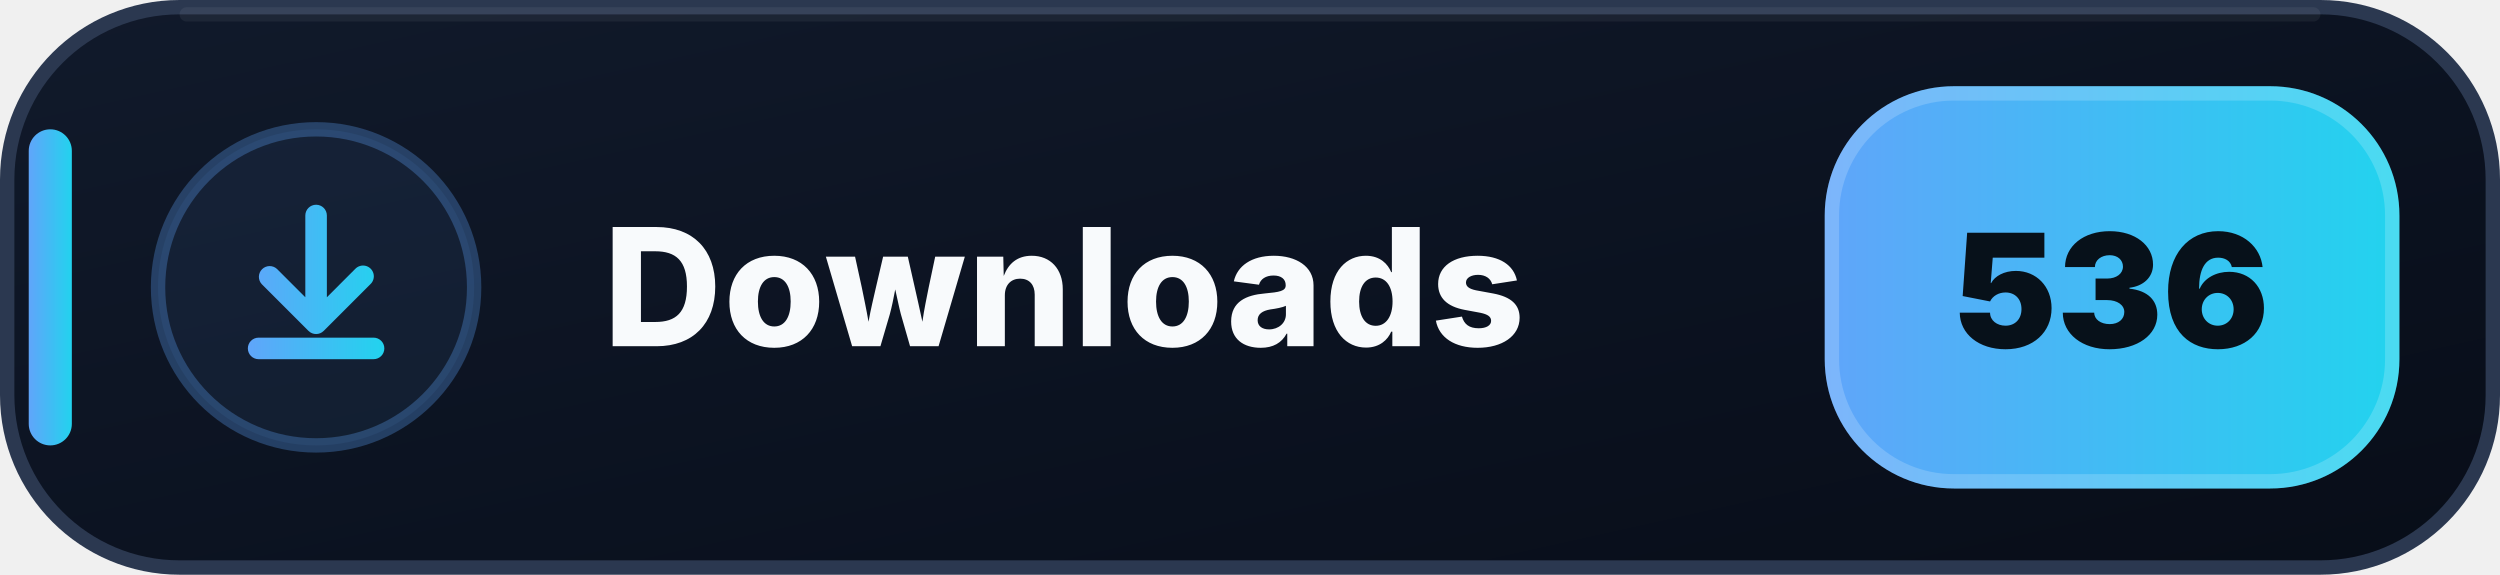
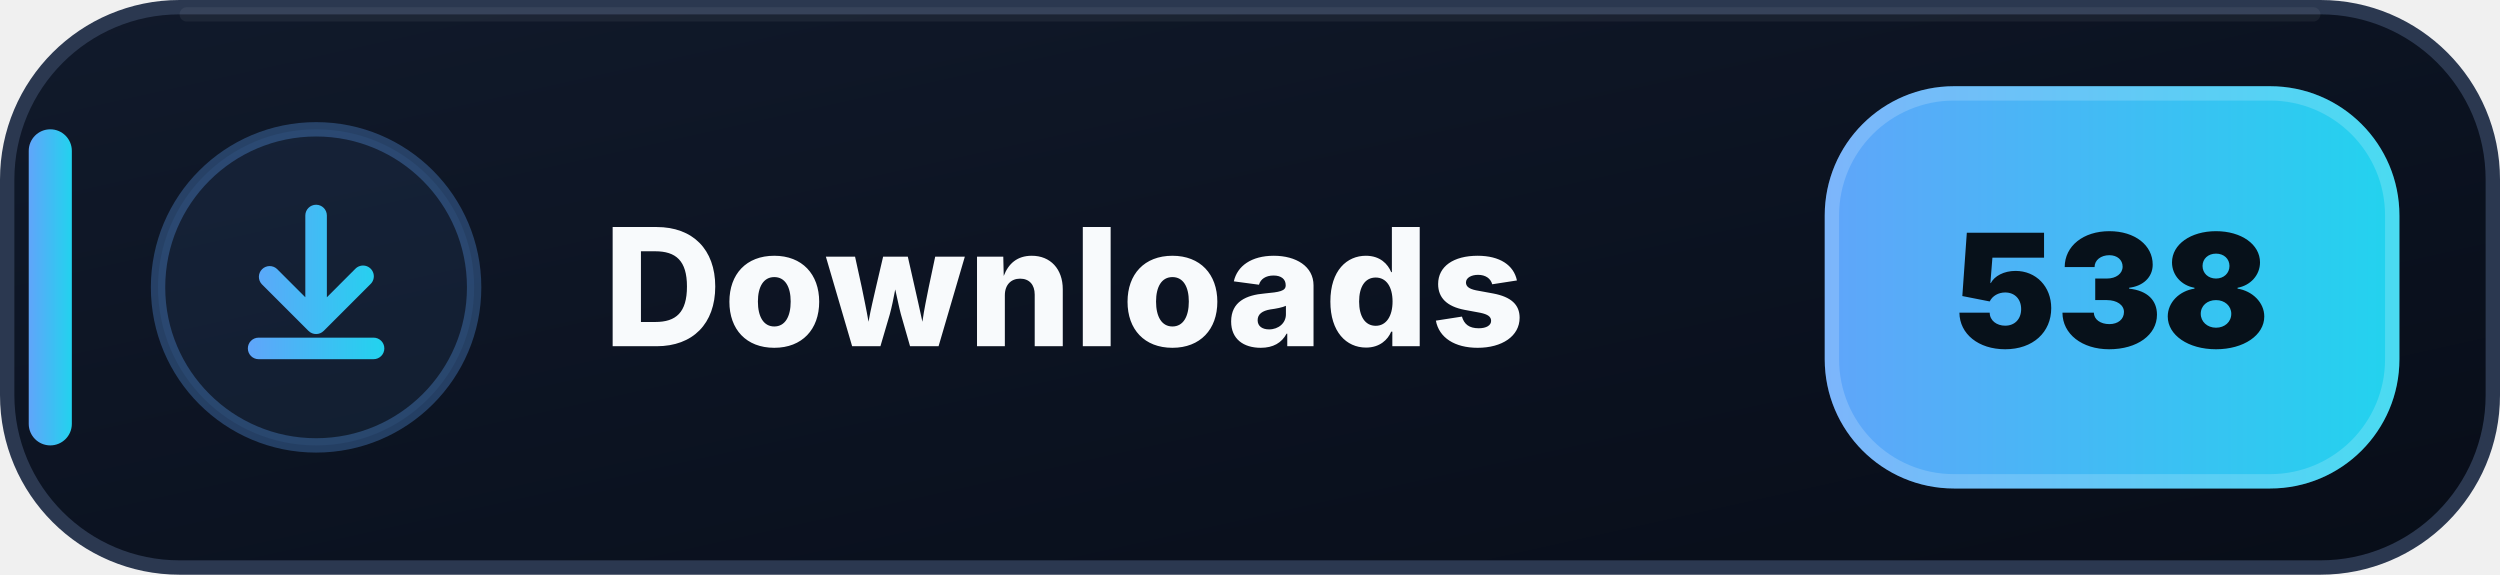
- <svg xmlns="http://www.w3.org/2000/svg" width="174" height="40" viewBox="0 0 174 40" role="img" aria-label="Downloads: 536">
+ <svg xmlns="http://www.w3.org/2000/svg" width="174" height="40" viewBox="0 0 174 40" role="img" aria-label="Downloads: 538">
  <defs>
    <linearGradient id="downloads-bg" x1="0" y1="0" x2="1" y2="1">
      <stop offset="0" stop-color="#111A2B" />
      <stop offset=".58" stop-color="#0B1220" />
      <stop offset="1" stop-color="#080D18" />
    </linearGradient>
    <linearGradient id="downloads-accent" x1="0" y1="0" x2="1" y2="0">
      <stop offset="0" stop-color="#60A5FA" />
      <stop offset="1" stop-color="#22D3EE" />
    </linearGradient>
  </defs>
  <rect x=".5" y=".5" width="173" height="39" rx="12" fill="url(#downloads-bg)" stroke="#2B3850" />
  <path d="M13 1h148" stroke="#FFFFFF" stroke-opacity=".055" stroke-linecap="round" />
  <rect x="2" y="9" width="3" height="22" rx="1.5" fill="url(#downloads-accent)" />
  <circle cx="22" cy="20" r="11" fill="#60A5FA" fill-opacity=".075" stroke="#60A5FA" stroke-opacity=".3" />
  <g transform="translate(14 12)" fill="url(#downloads-accent)">
    <path d="M8 2.25a.75.75 0 0 1 .75.75v5.69l1.97-1.97a.75.75 0 1 1 1.06 1.06l-3.25 3.25a.75.75 0 0 1-1.06 0L4.22 7.78a.75.75 0 0 1 1.06-1.06l1.97 1.97V3A.75.75 0 0 1 8 2.25Zm-4.75 10a.75.75 0 0 1 .75-.75h8a.75.75 0 0 1 0 1.5H4a.75.75 0 0 1-.75-.75Z" />
  </g>
  <text x="42" y="24.1" fill="#F8FAFC" font-family="Segoe UI,Inter,Arial,sans-serif" font-size="11.4" font-weight="800" letter-spacing=".12">Downloads</text>
  <rect x="127" y="6" width="40" height="28" rx="9" fill="url(#downloads-accent)" />
  <rect x="127.5" y="6.5" width="39" height="27" rx="8.5" fill="none" stroke="#FFFFFF" stroke-opacity=".18" />
-   <text x="147" y="24.2" text-anchor="middle" fill="#07111A" font-family="Segoe UI,Inter,Arial,sans-serif" font-size="11" font-weight="900">536</text>
+   <text x="147" y="24.2" text-anchor="middle" fill="#07111A" font-family="Segoe UI,Inter,Arial,sans-serif" font-size="11" font-weight="900">538</text>
</svg>
